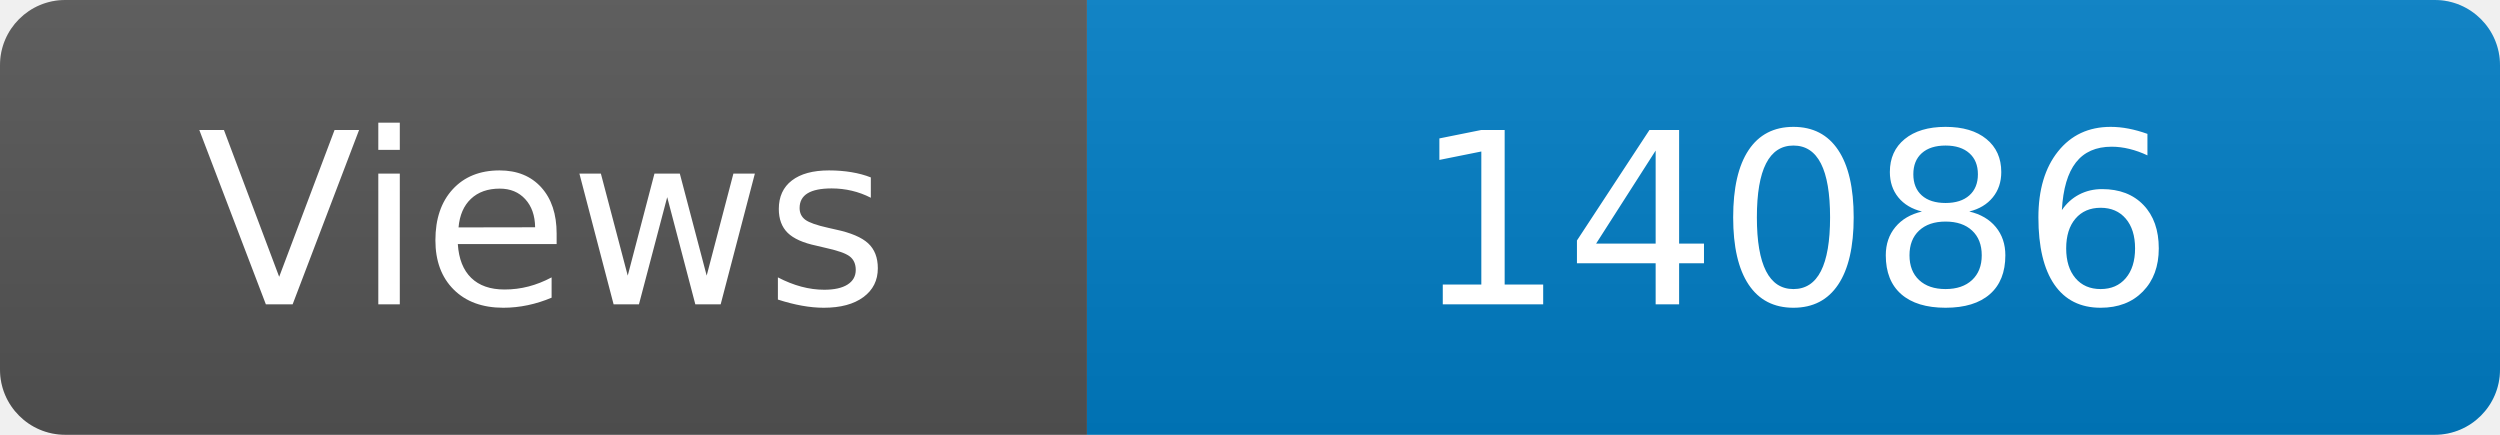
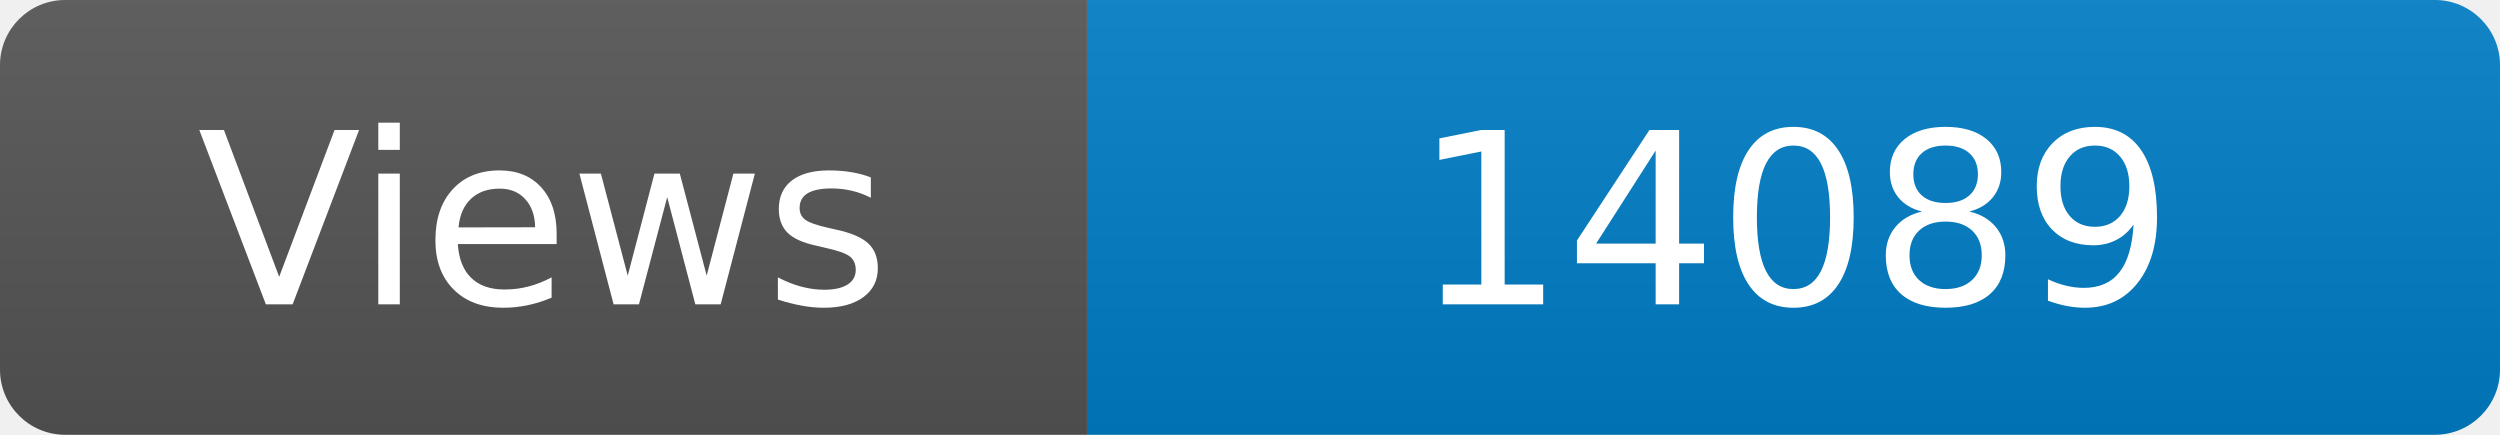
<svg xmlns="http://www.w3.org/2000/svg" width="115" height="20" role="img" aria-label="Maintained?: yes">
  <linearGradient id="s" x2="0" y2="100%">
    <stop offset="0" stop-color="#bbb" stop-opacity=".1" />
    <stop offset="1" stop-opacity=".1" />
  </linearGradient>
  <clipPath id="r">
    <rect width="115" height="20" rx="3" fill="#fff" />
  </clipPath>
  <g clip-path="url(#r)">
    <rect width="50" height="20" fill="#555" />
    <rect x="50" width="160" height="20" fill="#007ec6" />
    <rect width="115" height="20" fill="url(#s)" />
  </g>
  <g fill="#fff" text-anchor="middle" font-family="Verdana,Geneva,DejaVu Sans,sans-serif" font-size="110">
    <text x="250" y="140" transform="scale(.1)" fill="#fff">Views</text>
-     <text x="825" y="140" transform="scale(.1)" fill="#fff">14086</text>
+     <text x="825" y="140" transform="scale(.1)" fill="#fff">14089</text>
  </g>
</svg>
